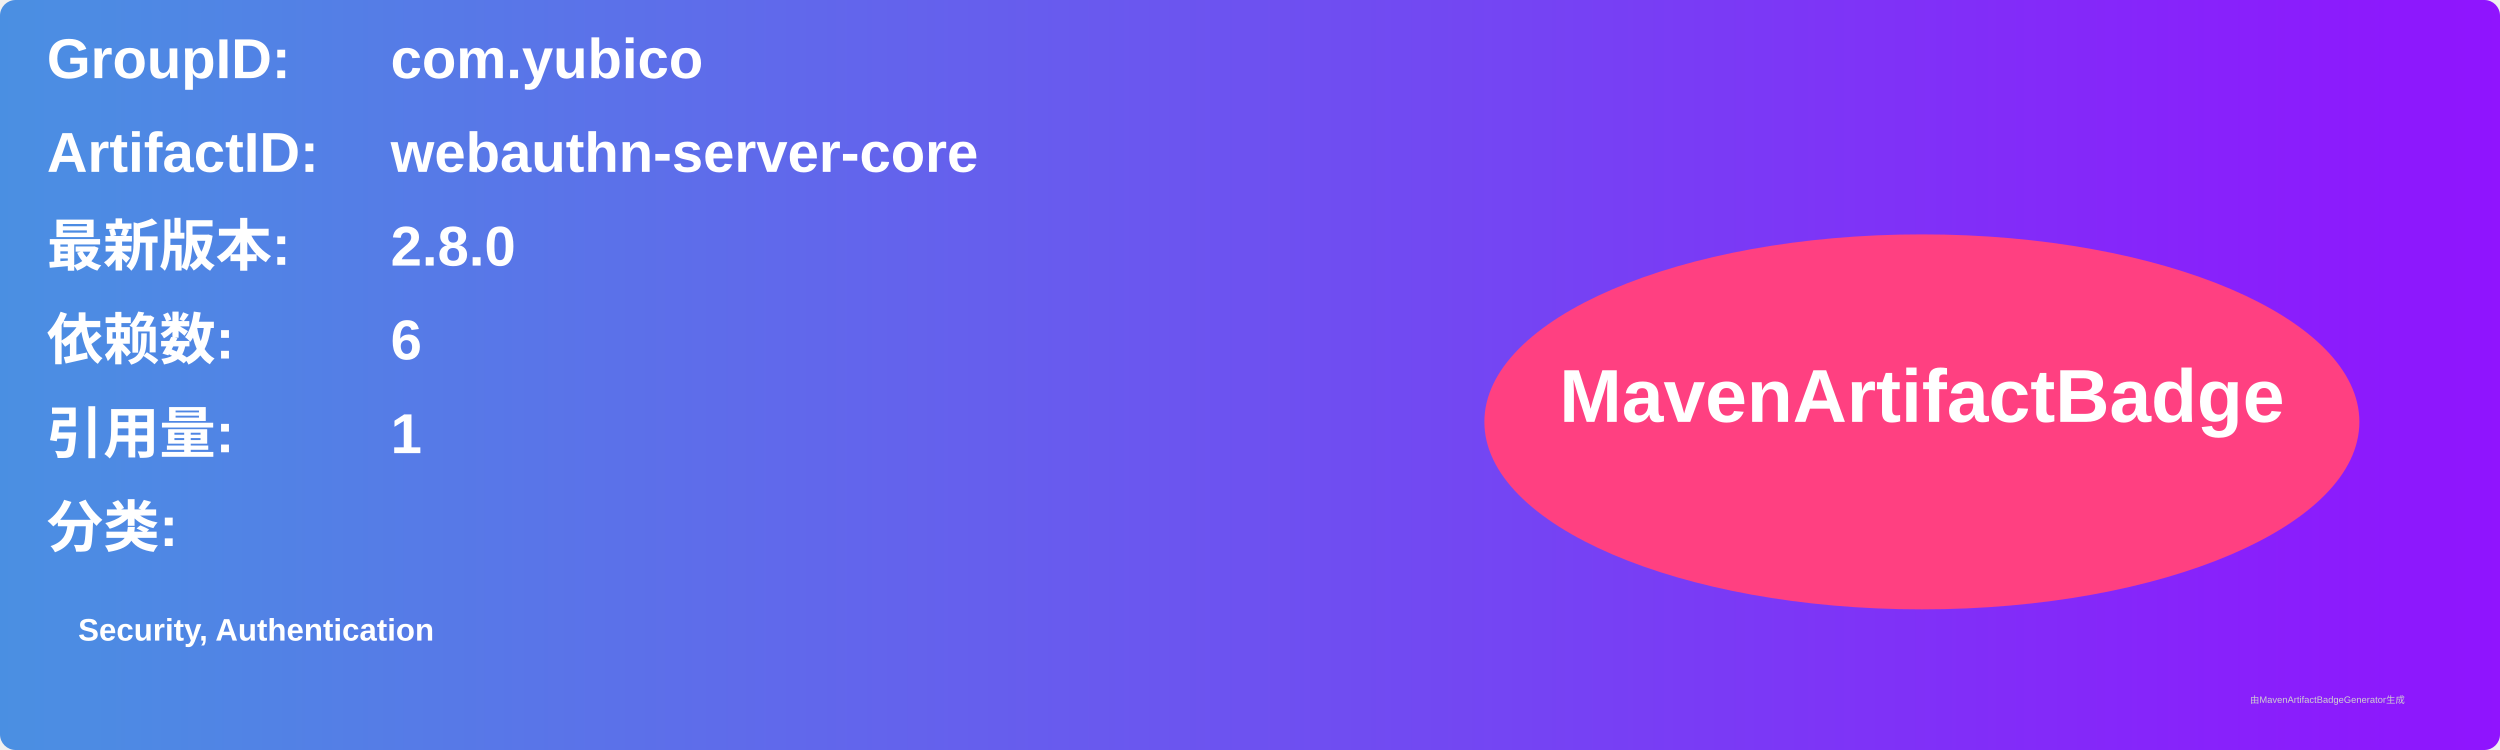
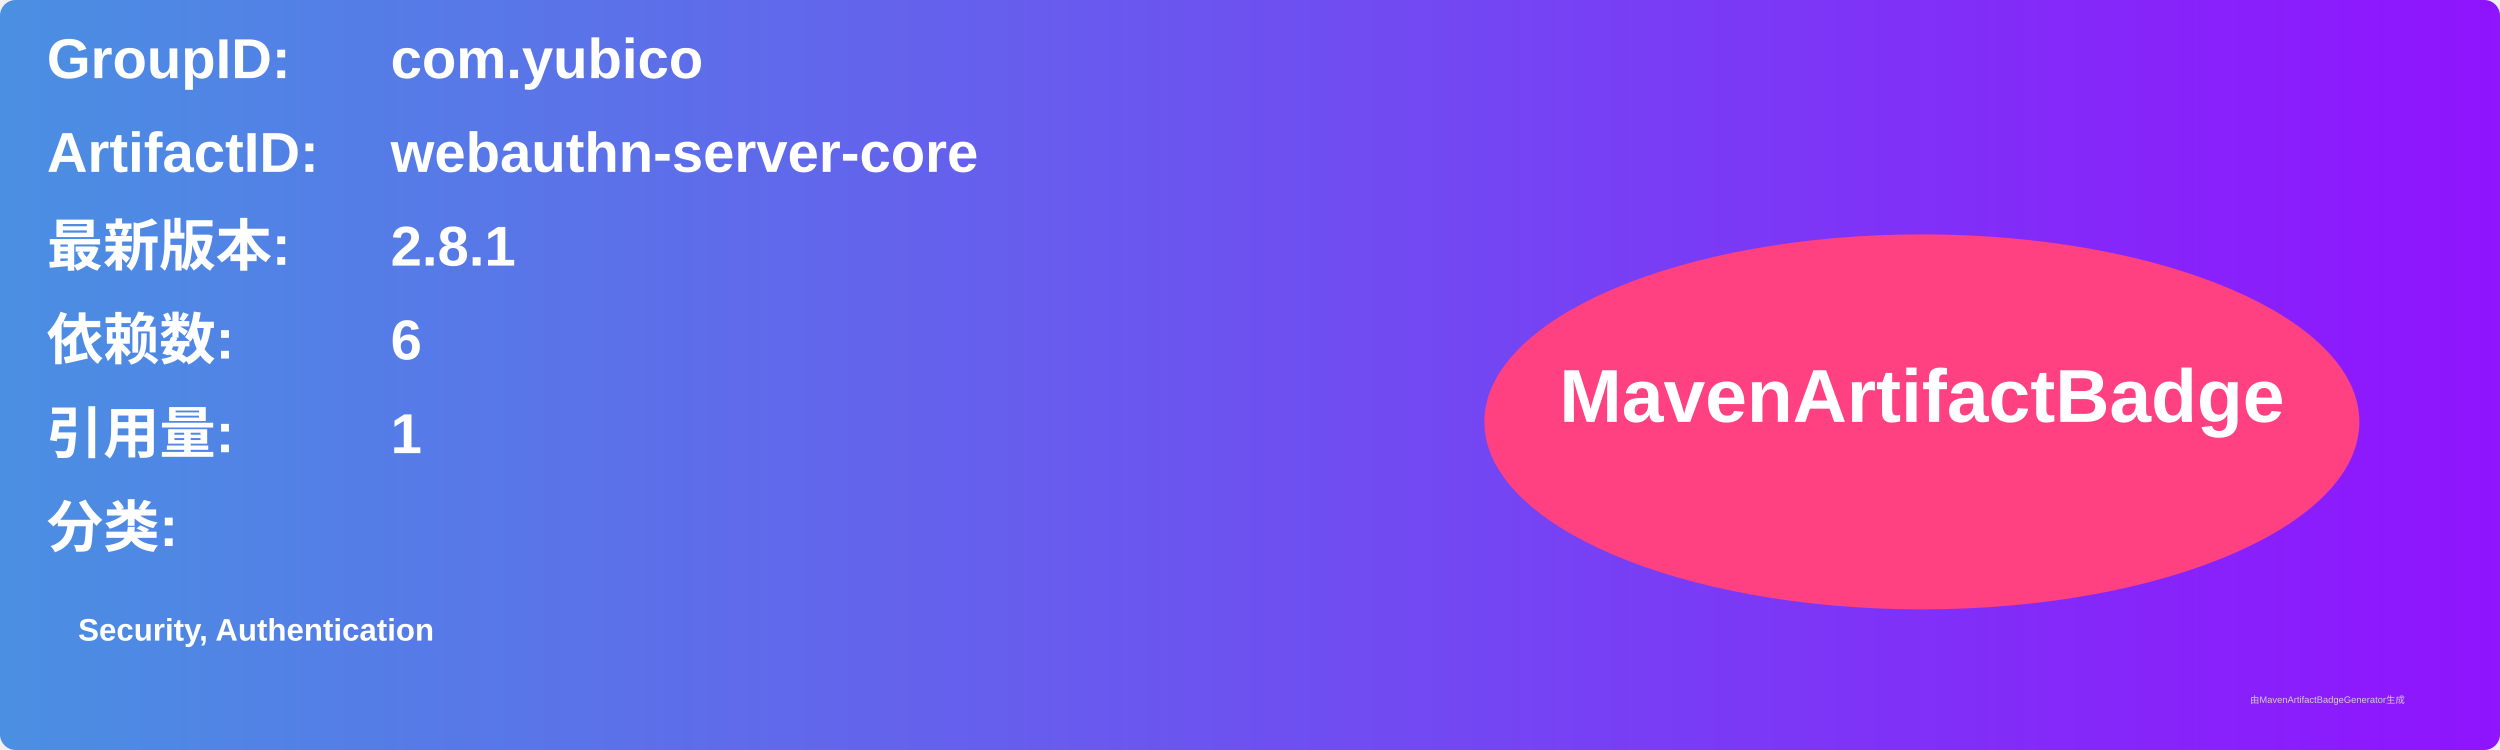
<svg xmlns="http://www.w3.org/2000/svg" width="800" height="240" viewBox="0 0 800 240">
  <linearGradient id="grad" x1="0%" y1="0%" x2="100%" y2="0%">
    <stop offset="0%" stop-color="#4a90e2" />
    <stop offset="100%" stop-color="#9013fe" />
  </linearGradient>
  <rect width="100%" height="100%" rx="5" ry="5" fill="url(#grad)" />
  <g transform="translate(15, 15)">
    <text x="0" y="10" font-family="Arial" font-size="18" fill="white" font-weight="bold" width="260">GroupID:</text>
    <text x="110" y="10" font-family="Arial" font-size="18" fill="white" font-weight="bold" width="460">com.yubico</text>
    <text x="0" y="40" font-family="Arial" font-size="18" fill="white" font-weight="bold" width="260">ArtifactID:</text>
    <text x="110" y="40" font-family="Arial" font-size="18" fill="white" font-weight="bold" width="460">webauthn-server-core</text>
    <text x="0" y="70" font-family="Arial" font-size="18" fill="white" font-weight="bold">最新版本:</text>
    <text x="110" y="70" font-family="Arial" font-size="18" fill="white" font-weight="bold">
-       <tspan font-weight="bold">2.8.0</tspan>
+       <tspan font-weight="bold">2.8.1</tspan>
    </text>
    <text x="0" y="100" font-family="Arial" font-size="18" fill="white" font-weight="bold">依赖数: </text>
    <text x="110" y="100" font-family="Arial" font-size="18" fill="white">
      <tspan font-weight="bold">6</tspan>
    </text>
    <text x="0" y="130" font-family="Arial" font-size="18" fill="white" font-weight="bold">引用量: </text>
    <text x="110" y="130" font-family="Arial" font-size="18" fill="white">
      <tspan font-weight="bold">1</tspan>
    </text>
    <text x="0" y="160" font-family="Arial" font-size="18" fill="white" font-weight="bold">分类:</text>
    <text x="10" y="190" font-family="Arial" font-size="10" fill="white">
      <tspan font-weight="bold">Security, Authentication</tspan>
    </text>
    <ellipse cx="600" cy="120" rx="140" ry="60" fill="#ff4081" />
    <text x="600" y="120" text-anchor="middle" font-family="Arial" font-size="24" fill="white" font-weight="bold">MavenArtifactBadge</text>
  </g>
  <text x="720" y="225" font-family="Arial" font-size="3" fill="#d0d0d0">由MavenArtifactBadgeGenerator生成</text>
</svg>
